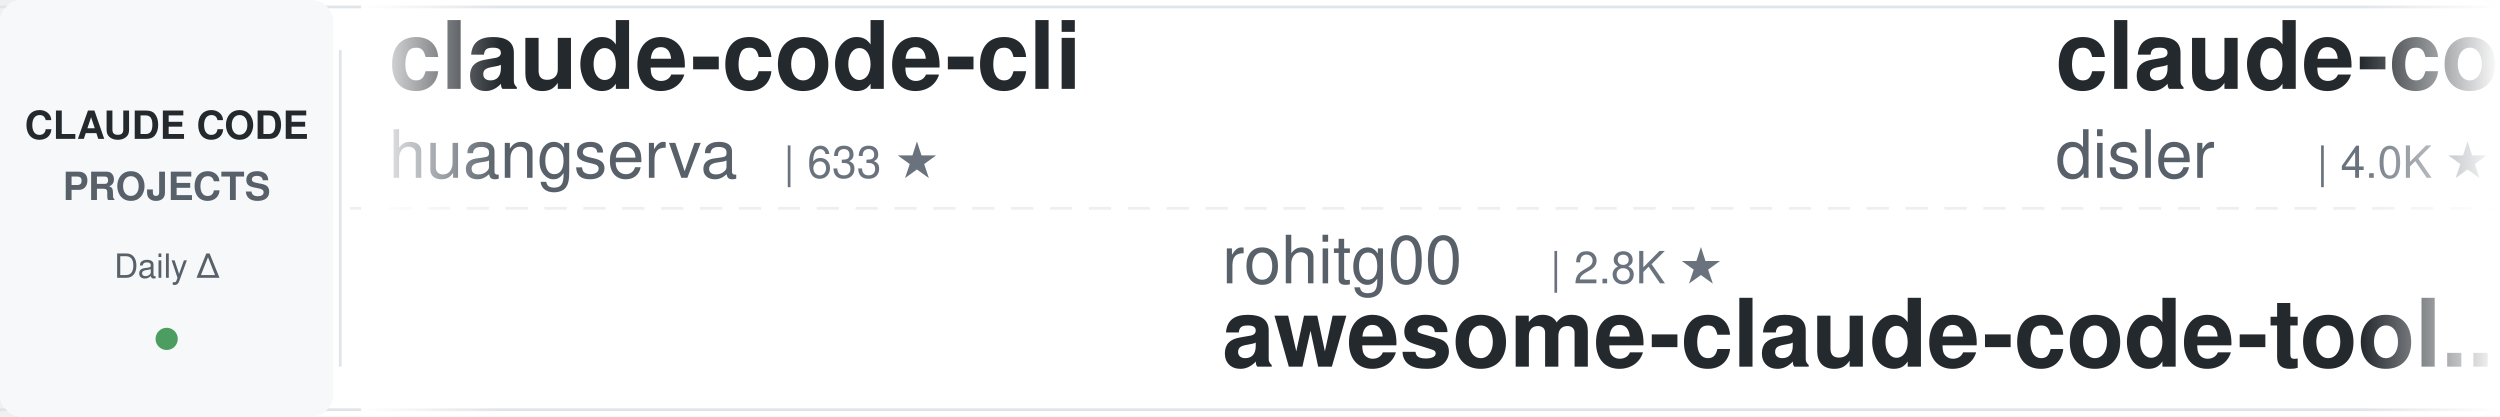
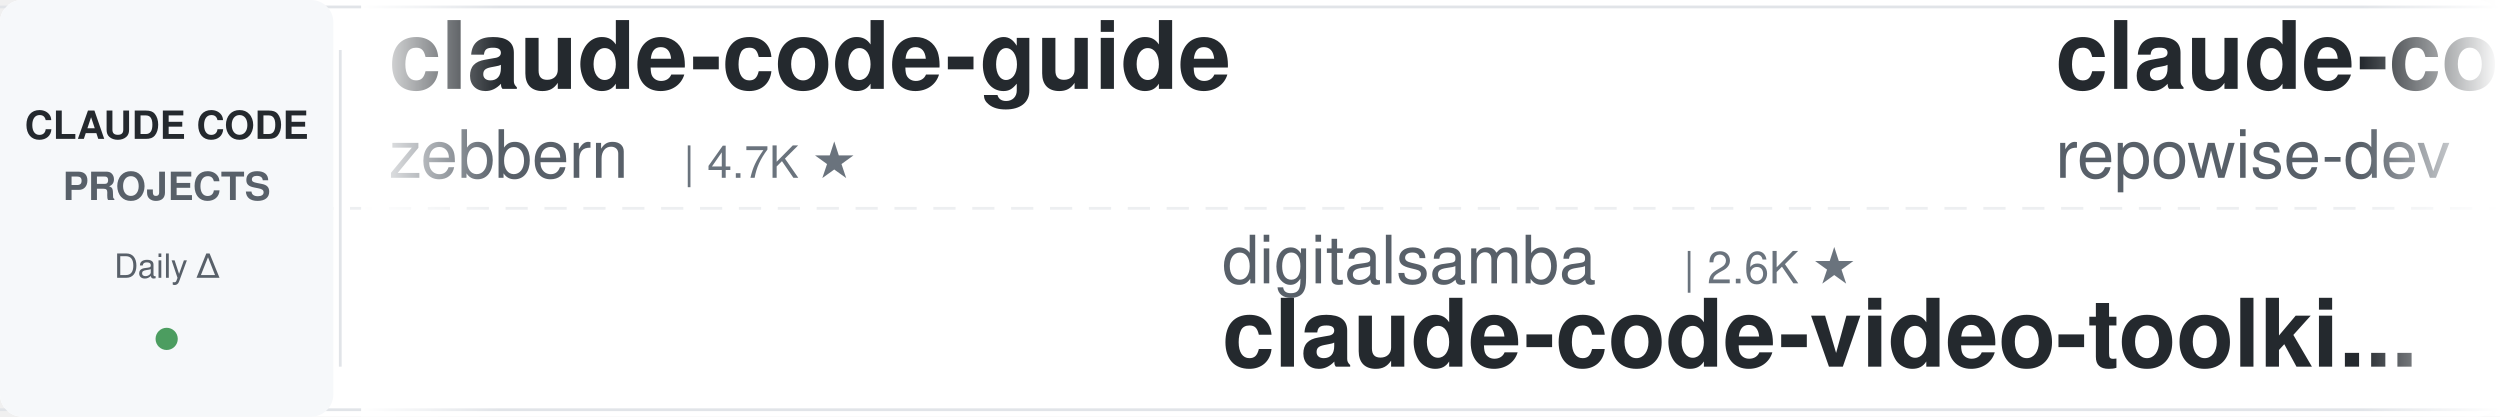
<svg xmlns="http://www.w3.org/2000/svg" width="900" height="150">
  <defs>
    <linearGradient id="leftFade" x1="0%" y1="0%" x2="100%" y2="0%">
      <stop offset="0%" style="stop-color:#ffffff;stop-opacity:1" />
      <stop offset="100%" style="stop-color:#ffffff;stop-opacity:0" />
    </linearGradient>
    <linearGradient id="rightFade" x1="0%" y1="0%" x2="100%" y2="0%">
      <stop offset="0%" style="stop-color:#ffffff;stop-opacity:0" />
      <stop offset="100%" style="stop-color:#ffffff;stop-opacity:1" />
    </linearGradient>
  </defs>
  <rect width="900" height="150" fill="#ffffff" rx="8" />
  <rect x="0" y="2" width="900" height="1" fill="#e1e4e8" />
  <rect x="0" y="147" width="900" height="1" fill="#e1e4e8" />
  <line x1="0" y1="75" x2="900" y2="75" stroke="#e1e4e8" stroke-width="1" stroke-dasharray="8 6" opacity="0.6" />
  <rect x="0" y="0" width="120" height="150" fill="#f6f8fa" rx="8" />
  <text x="60" y="50" font-family="-apple-system, BlinkMacSystemFont, 'Segoe UI', Helvetica, Arial, sans-serif" font-size="14" font-weight="600" fill="#24292e" text-anchor="middle">CLAUDE CODE</text>
  <text x="60" y="72" font-family="-apple-system, BlinkMacSystemFont, 'Segoe UI', Helvetica, Arial, sans-serif" font-size="14" font-weight="600" fill="#586069" text-anchor="middle">PROJECTS</text>
  <text x="60" y="100" font-family="-apple-system, BlinkMacSystemFont, 'Segoe UI', Helvetica, Arial, sans-serif" font-size="12" font-weight="500" fill="#586069" text-anchor="middle">Daily Δ</text>
  <circle cx="60" cy="122" r="4" fill="#22863a" opacity="0.8" />
  <rect x="122" y="18" width="1" height="114" fill="#e1e4e8" />
  <clipPath id="tickerClip">
    <rect x="130" y="0" width="770" height="150" />
  </clipPath>
  <g clip-path="url(#tickerClip)">
    <g id="tickerItems">
      <animateTransform attributeName="transform" attributeType="XML" type="translate" from="0 0" to="-3000 0" dur="54s" repeatCount="indefinite" />
      <g transform="translate(0, 0)">
-         <text x="140" y="32" font-family="-apple-system, BlinkMacSystemFont, 'Segoe UI', Helvetica, Arial, sans-serif" font-size="34" font-weight="600" fill="#24292e">claude-code-cli</text>
-         <text x="140" y="64" font-family="-apple-system, BlinkMacSystemFont, 'Segoe UI', Helvetica, Arial, sans-serif" font-size="24" font-weight="400" fill="#586069">huangserva</text>
-         <text x="282" y="64" font-family="-apple-system, BlinkMacSystemFont, 'Segoe UI', Helvetica, Arial, sans-serif" font-size="16" font-weight="500" fill="#6a737d">| 633 ★</text>
+         <text x="140" y="32" font-family="-apple-system, BlinkMacSystemFont, 'Segoe UI', Helvetica, Arial, sans-serif" font-size="34" font-weight="600" fill="#24292e">claude-code-guide</text>
+         <text x="140" y="64" font-family="-apple-system, BlinkMacSystemFont, 'Segoe UI', Helvetica, Arial, sans-serif" font-size="24" font-weight="400" fill="#586069">zebbern</text>
+         <text x="246" y="64" font-family="-apple-system, BlinkMacSystemFont, 'Segoe UI', Helvetica, Arial, sans-serif" font-size="16" font-weight="500" fill="#6a737d">| 4.7K ★</text>
      </g>
      <g transform="translate(300, 0)">
-         <text x="140" y="102" font-family="-apple-system, BlinkMacSystemFont, 'Segoe UI', Helvetica, Arial, sans-serif" font-size="24" font-weight="400" fill="#586069">rohitg00</text>
-         <text x="258" y="102" font-family="-apple-system, BlinkMacSystemFont, 'Segoe UI', Helvetica, Arial, sans-serif" font-size="16" font-weight="500" fill="#6a737d">| 2.8K ★</text>
-         <text x="140" y="132" font-family="-apple-system, BlinkMacSystemFont, 'Segoe UI', Helvetica, Arial, sans-serif" font-size="34" font-weight="600" fill="#24292e">awesome-claude-code-tool...</text>
+         <text x="140" y="102" font-family="-apple-system, BlinkMacSystemFont, 'Segoe UI', Helvetica, Arial, sans-serif" font-size="24" font-weight="400" fill="#586069">digitalsamba</text>
+         <text x="306" y="102" font-family="-apple-system, BlinkMacSystemFont, 'Segoe UI', Helvetica, Arial, sans-serif" font-size="16" font-weight="500" fill="#6a737d">| 2.6K ★</text>
+         <text x="140" y="132" font-family="-apple-system, BlinkMacSystemFont, 'Segoe UI', Helvetica, Arial, sans-serif" font-size="34" font-weight="600" fill="#24292e">claude-code-video-toolki...</text>
      </g>
      <g transform="translate(600, 0)">
-         <text x="140" y="32" font-family="-apple-system, BlinkMacSystemFont, 'Segoe UI', Helvetica, Arial, sans-serif" font-size="34" font-weight="600" fill="#24292e">claude-code-hooks-master...</text>
-         <text x="140" y="64" font-family="-apple-system, BlinkMacSystemFont, 'Segoe UI', Helvetica, Arial, sans-serif" font-size="24" font-weight="400" fill="#586069">disler</text>
-         <text x="234" y="64" font-family="-apple-system, BlinkMacSystemFont, 'Segoe UI', Helvetica, Arial, sans-serif" font-size="16" font-weight="500" fill="#6a737d">| 4.0K ★</text>
+         <text x="140" y="32" font-family="-apple-system, BlinkMacSystemFont, 'Segoe UI', Helvetica, Arial, sans-serif" font-size="34" font-weight="600" fill="#24292e">claude-code-prompts</text>
+         <text x="140" y="64" font-family="-apple-system, BlinkMacSystemFont, 'Segoe UI', Helvetica, Arial, sans-serif" font-size="24" font-weight="400" fill="#586069">repowise-dev</text>
+         <text x="306" y="64" font-family="-apple-system, BlinkMacSystemFont, 'Segoe UI', Helvetica, Arial, sans-serif" font-size="16" font-weight="500" fill="#6a737d">| 1.2K ★</text>
      </g>
      <g transform="translate(900, 0)">
-         <text x="140" y="102" font-family="-apple-system, BlinkMacSystemFont, 'Segoe UI', Helvetica, Arial, sans-serif" font-size="24" font-weight="400" fill="#586069">Yuyz0112</text>
-         <text x="258" y="102" font-family="-apple-system, BlinkMacSystemFont, 'Segoe UI', Helvetica, Arial, sans-serif" font-size="16" font-weight="500" fill="#6a737d">| 2.5K ★</text>
-         <text x="140" y="132" font-family="-apple-system, BlinkMacSystemFont, 'Segoe UI', Helvetica, Arial, sans-serif" font-size="34" font-weight="600" fill="#24292e">claude-code-reverse</text>
+         <text x="140" y="102" font-family="-apple-system, BlinkMacSystemFont, 'Segoe UI', Helvetica, Arial, sans-serif" font-size="24" font-weight="400" fill="#586069">lintsinghua</text>
+         <text x="294" y="102" font-family="-apple-system, BlinkMacSystemFont, 'Segoe UI', Helvetica, Arial, sans-serif" font-size="16" font-weight="500" fill="#6a737d">| 4.4K ★</text>
+         <text x="140" y="132" font-family="-apple-system, BlinkMacSystemFont, 'Segoe UI', Helvetica, Arial, sans-serif" font-size="34" font-weight="600" fill="#24292e">claude-code-book</text>
      </g>
      <g transform="translate(1200, 0)">
        <text x="140" y="32" font-family="-apple-system, BlinkMacSystemFont, 'Segoe UI', Helvetica, Arial, sans-serif" font-size="34" font-weight="600" fill="#24292e">claude-code-guide</text>
        <text x="140" y="64" font-family="-apple-system, BlinkMacSystemFont, 'Segoe UI', Helvetica, Arial, sans-serif" font-size="24" font-weight="400" fill="#586069">Cranot</text>
        <text x="234" y="64" font-family="-apple-system, BlinkMacSystemFont, 'Segoe UI', Helvetica, Arial, sans-serif" font-size="16" font-weight="500" fill="#6a737d">| 2.9K ★</text>
      </g>
      <g transform="translate(1500, 0)">
+         <text x="140" y="102" font-family="-apple-system, BlinkMacSystemFont, 'Segoe UI', Helvetica, Arial, sans-serif" font-size="24" font-weight="400" fill="#586069">luyao618</text>
+         <text x="258" y="102" font-family="-apple-system, BlinkMacSystemFont, 'Segoe UI', Helvetica, Arial, sans-serif" font-size="16" font-weight="500" fill="#6a737d">| 1.7K ★</text>
+         <text x="140" y="132" font-family="-apple-system, BlinkMacSystemFont, 'Segoe UI', Helvetica, Arial, sans-serif" font-size="34" font-weight="600" fill="#24292e">Claude-Code-Source-Study</text>
+       </g>
+       <g transform="translate(1800, 0)">
+         <text x="140" y="32" font-family="-apple-system, BlinkMacSystemFont, 'Segoe UI', Helvetica, Arial, sans-serif" font-size="34" font-weight="600" fill="#24292e">Claude-Code-Quest</text>
+         <text x="140" y="64" font-family="-apple-system, BlinkMacSystemFont, 'Segoe UI', Helvetica, Arial, sans-serif" font-size="24" font-weight="400" fill="#586069">wesammustafa</text>
+         <text x="306" y="64" font-family="-apple-system, BlinkMacSystemFont, 'Segoe UI', Helvetica, Arial, sans-serif" font-size="16" font-weight="500" fill="#6a737d">| 3.7K ★</text>
+       </g>
+       <g transform="translate(2100, 0)">
+         <text x="140" y="102" font-family="-apple-system, BlinkMacSystemFont, 'Segoe UI', Helvetica, Arial, sans-serif" font-size="24" font-weight="400" fill="#586069">wanshuiyin</text>
+         <text x="282" y="102" font-family="-apple-system, BlinkMacSystemFont, 'Segoe UI', Helvetica, Arial, sans-serif" font-size="16" font-weight="500" fill="#6a737d">| 19.4K ★</text>
+         <text x="140" y="132" font-family="-apple-system, BlinkMacSystemFont, 'Segoe UI', Helvetica, Arial, sans-serif" font-size="34" font-weight="600" fill="#24292e">Auto-claude-code-researc...</text>
+       </g>
+       <g transform="translate(2400, 0)">
+         <text x="140" y="32" font-family="-apple-system, BlinkMacSystemFont, 'Segoe UI', Helvetica, Arial, sans-serif" font-size="34" font-weight="600" fill="#24292e">awesome-claude-code</text>
+         <text x="140" y="64" font-family="-apple-system, BlinkMacSystemFont, 'Segoe UI', Helvetica, Arial, sans-serif" font-size="24" font-weight="400" fill="#586069">jqueryscript</text>
+         <text x="306" y="64" font-family="-apple-system, BlinkMacSystemFont, 'Segoe UI', Helvetica, Arial, sans-serif" font-size="16" font-weight="500" fill="#6a737d">| 553 ★</text>
+       </g>
+       <g transform="translate(2700, 0)">
        <text x="140" y="102" font-family="-apple-system, BlinkMacSystemFont, 'Segoe UI', Helvetica, Arial, sans-serif" font-size="24" font-weight="400" fill="#586069">Windy3f3f3f3f</text>
        <text x="318" y="102" font-family="-apple-system, BlinkMacSystemFont, 'Segoe UI', Helvetica, Arial, sans-serif" font-size="16" font-weight="500" fill="#6a737d">| 2.8K ★</text>
        <text x="140" y="132" font-family="-apple-system, BlinkMacSystemFont, 'Segoe UI', Helvetica, Arial, sans-serif" font-size="34" font-weight="600" fill="#24292e">claude-code-from-scratch</text>
      </g>
-       <g transform="translate(1800, 0)">
-         <text x="140" y="32" font-family="-apple-system, BlinkMacSystemFont, 'Segoe UI', Helvetica, Arial, sans-serif" font-size="34" font-weight="600" fill="#24292e">edmunds-claude-code</text>
-         <text x="140" y="64" font-family="-apple-system, BlinkMacSystemFont, 'Segoe UI', Helvetica, Arial, sans-serif" font-size="24" font-weight="400" fill="#586069">edmund-io</text>
-         <text x="270" y="64" font-family="-apple-system, BlinkMacSystemFont, 'Segoe UI', Helvetica, Arial, sans-serif" font-size="16" font-weight="500" fill="#6a737d">| 1.5K ★</text>
-       </g>
-       <g transform="translate(2100, 0)">
-         <text x="140" y="102" font-family="-apple-system, BlinkMacSystemFont, 'Segoe UI', Helvetica, Arial, sans-serif" font-size="24" font-weight="400" fill="#586069">ponponon</text>
-         <text x="258" y="102" font-family="-apple-system, BlinkMacSystemFont, 'Segoe UI', Helvetica, Arial, sans-serif" font-size="16" font-weight="500" fill="#6a737d">| 2.3K ★</text>
-         <text x="140" y="132" font-family="-apple-system, BlinkMacSystemFont, 'Segoe UI', Helvetica, Arial, sans-serif" font-size="34" font-weight="600" fill="#24292e">claude_code_src</text>
-       </g>
-       <g transform="translate(2400, 0)">
-         <text x="140" y="32" font-family="-apple-system, BlinkMacSystemFont, 'Segoe UI', Helvetica, Arial, sans-serif" font-size="34" font-weight="600" fill="#24292e">claude-coder</text>
-         <text x="140" y="64" font-family="-apple-system, BlinkMacSystemFont, 'Segoe UI', Helvetica, Arial, sans-serif" font-size="24" font-weight="400" fill="#586069">kodu-ai</text>
-         <text x="246" y="64" font-family="-apple-system, BlinkMacSystemFont, 'Segoe UI', Helvetica, Arial, sans-serif" font-size="16" font-weight="500" fill="#6a737d">| 5.2K ★</text>
-       </g>
-       <g transform="translate(2700, 0)">
-         <text x="140" y="102" font-family="-apple-system, BlinkMacSystemFont, 'Segoe UI', Helvetica, Arial, sans-serif" font-size="24" font-weight="400" fill="#586069">Pimzino</text>
-         <text x="246" y="102" font-family="-apple-system, BlinkMacSystemFont, 'Segoe UI', Helvetica, Arial, sans-serif" font-size="16" font-weight="500" fill="#6a737d">| 3.9K ★</text>
-         <text x="140" y="132" font-family="-apple-system, BlinkMacSystemFont, 'Segoe UI', Helvetica, Arial, sans-serif" font-size="34" font-weight="600" fill="#24292e">claude-code-spec-workflo...</text>
-       </g>
      <g transform="translate(3000, 0)">
-         <text x="140" y="32" font-family="-apple-system, BlinkMacSystemFont, 'Segoe UI', Helvetica, Arial, sans-serif" font-size="34" font-weight="600" fill="#24292e">claude-code-cli</text>
-         <text x="140" y="64" font-family="-apple-system, BlinkMacSystemFont, 'Segoe UI', Helvetica, Arial, sans-serif" font-size="24" font-weight="400" fill="#586069">huangserva</text>
-         <text x="282" y="64" font-family="-apple-system, BlinkMacSystemFont, 'Segoe UI', Helvetica, Arial, sans-serif" font-size="16" font-weight="500" fill="#6a737d">| 633 ★</text>
+         <text x="140" y="32" font-family="-apple-system, BlinkMacSystemFont, 'Segoe UI', Helvetica, Arial, sans-serif" font-size="34" font-weight="600" fill="#24292e">claude-code-guide</text>
+         <text x="140" y="64" font-family="-apple-system, BlinkMacSystemFont, 'Segoe UI', Helvetica, Arial, sans-serif" font-size="24" font-weight="400" fill="#586069">zebbern</text>
+         <text x="246" y="64" font-family="-apple-system, BlinkMacSystemFont, 'Segoe UI', Helvetica, Arial, sans-serif" font-size="16" font-weight="500" fill="#6a737d">| 4.7K ★</text>
      </g>
      <g transform="translate(3300, 0)">
-         <text x="140" y="102" font-family="-apple-system, BlinkMacSystemFont, 'Segoe UI', Helvetica, Arial, sans-serif" font-size="24" font-weight="400" fill="#586069">rohitg00</text>
-         <text x="258" y="102" font-family="-apple-system, BlinkMacSystemFont, 'Segoe UI', Helvetica, Arial, sans-serif" font-size="16" font-weight="500" fill="#6a737d">| 2.8K ★</text>
-         <text x="140" y="132" font-family="-apple-system, BlinkMacSystemFont, 'Segoe UI', Helvetica, Arial, sans-serif" font-size="34" font-weight="600" fill="#24292e">awesome-claude-code-tool...</text>
+         <text x="140" y="102" font-family="-apple-system, BlinkMacSystemFont, 'Segoe UI', Helvetica, Arial, sans-serif" font-size="24" font-weight="400" fill="#586069">digitalsamba</text>
+         <text x="306" y="102" font-family="-apple-system, BlinkMacSystemFont, 'Segoe UI', Helvetica, Arial, sans-serif" font-size="16" font-weight="500" fill="#6a737d">| 2.6K ★</text>
+         <text x="140" y="132" font-family="-apple-system, BlinkMacSystemFont, 'Segoe UI', Helvetica, Arial, sans-serif" font-size="34" font-weight="600" fill="#24292e">claude-code-video-toolki...</text>
      </g>
      <g transform="translate(3600, 0)">
-         <text x="140" y="32" font-family="-apple-system, BlinkMacSystemFont, 'Segoe UI', Helvetica, Arial, sans-serif" font-size="34" font-weight="600" fill="#24292e">claude-code-hooks-master...</text>
-         <text x="140" y="64" font-family="-apple-system, BlinkMacSystemFont, 'Segoe UI', Helvetica, Arial, sans-serif" font-size="24" font-weight="400" fill="#586069">disler</text>
-         <text x="234" y="64" font-family="-apple-system, BlinkMacSystemFont, 'Segoe UI', Helvetica, Arial, sans-serif" font-size="16" font-weight="500" fill="#6a737d">| 4.0K ★</text>
+         <text x="140" y="32" font-family="-apple-system, BlinkMacSystemFont, 'Segoe UI', Helvetica, Arial, sans-serif" font-size="34" font-weight="600" fill="#24292e">claude-code-prompts</text>
+         <text x="140" y="64" font-family="-apple-system, BlinkMacSystemFont, 'Segoe UI', Helvetica, Arial, sans-serif" font-size="24" font-weight="400" fill="#586069">repowise-dev</text>
+         <text x="306" y="64" font-family="-apple-system, BlinkMacSystemFont, 'Segoe UI', Helvetica, Arial, sans-serif" font-size="16" font-weight="500" fill="#6a737d">| 1.2K ★</text>
      </g>
      <g transform="translate(3900, 0)">
-         <text x="140" y="102" font-family="-apple-system, BlinkMacSystemFont, 'Segoe UI', Helvetica, Arial, sans-serif" font-size="24" font-weight="400" fill="#586069">Yuyz0112</text>
-         <text x="258" y="102" font-family="-apple-system, BlinkMacSystemFont, 'Segoe UI', Helvetica, Arial, sans-serif" font-size="16" font-weight="500" fill="#6a737d">| 2.5K ★</text>
-         <text x="140" y="132" font-family="-apple-system, BlinkMacSystemFont, 'Segoe UI', Helvetica, Arial, sans-serif" font-size="34" font-weight="600" fill="#24292e">claude-code-reverse</text>
+         <text x="140" y="102" font-family="-apple-system, BlinkMacSystemFont, 'Segoe UI', Helvetica, Arial, sans-serif" font-size="24" font-weight="400" fill="#586069">lintsinghua</text>
+         <text x="294" y="102" font-family="-apple-system, BlinkMacSystemFont, 'Segoe UI', Helvetica, Arial, sans-serif" font-size="16" font-weight="500" fill="#6a737d">| 4.4K ★</text>
+         <text x="140" y="132" font-family="-apple-system, BlinkMacSystemFont, 'Segoe UI', Helvetica, Arial, sans-serif" font-size="34" font-weight="600" fill="#24292e">claude-code-book</text>
      </g>
    </g>
  </g>
  <rect x="130" y="0" width="50" height="150" fill="url(#leftFade)" />
  <rect x="850" y="0" width="50" height="150" fill="url(#rightFade)" />
</svg>
